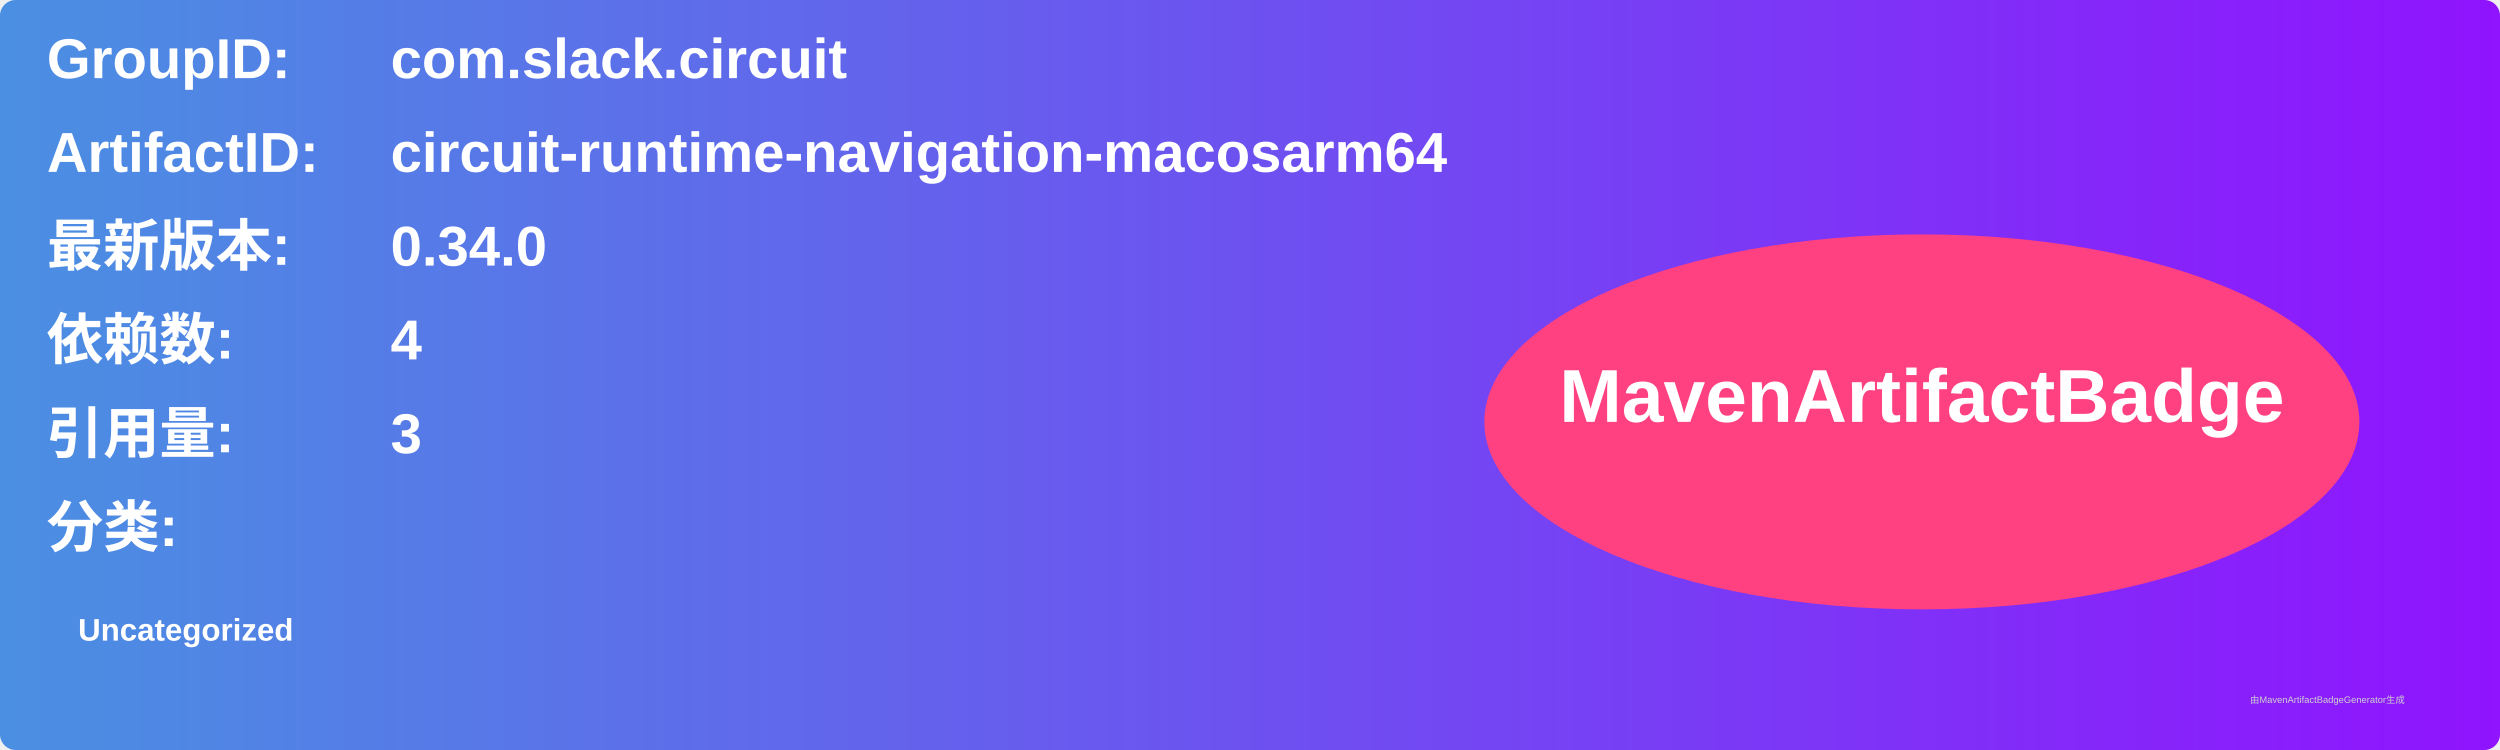
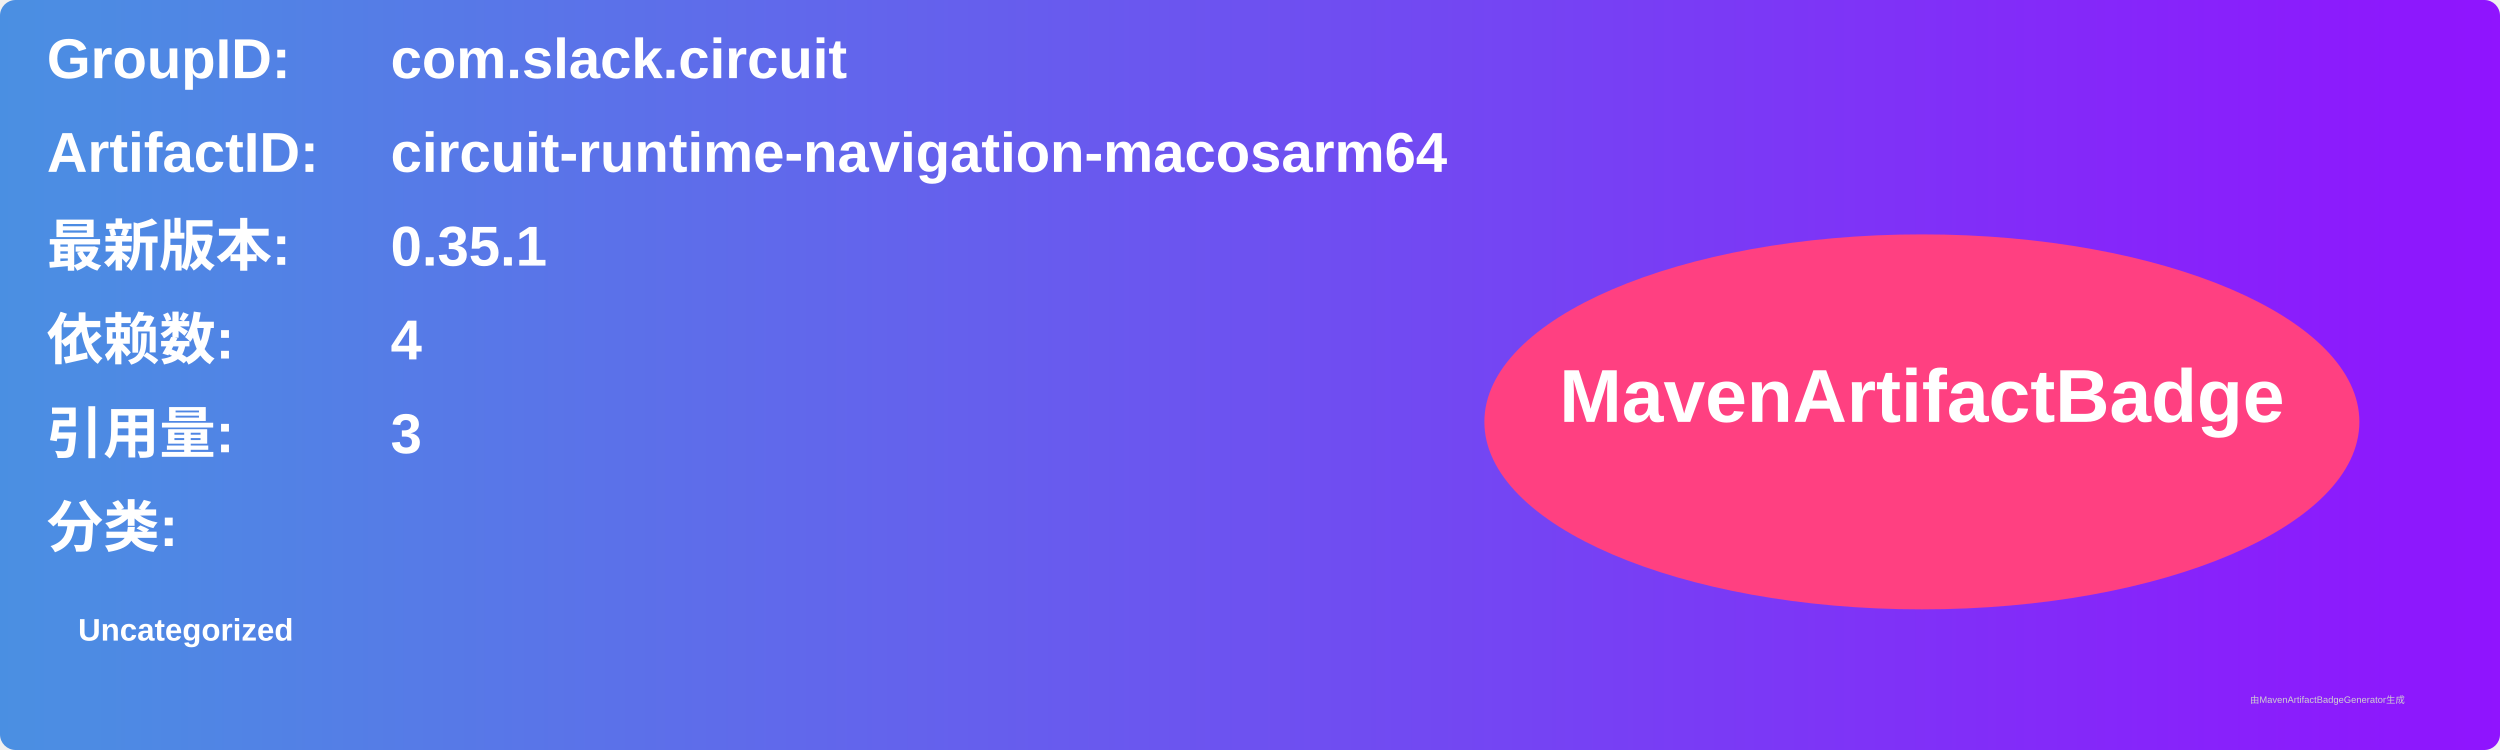
<svg xmlns="http://www.w3.org/2000/svg" width="800" height="240" viewBox="0 0 800 240">
  <linearGradient id="grad" x1="0%" y1="0%" x2="100%" y2="0%">
    <stop offset="0%" stop-color="#4a90e2" />
    <stop offset="100%" stop-color="#9013fe" />
  </linearGradient>
  <rect width="100%" height="100%" rx="5" ry="5" fill="url(#grad)" />
  <g transform="translate(15, 15)">
    <text x="0" y="10" font-family="Arial" font-size="18" fill="white" font-weight="bold" width="260">GroupID:</text>
    <text x="110" y="10" font-family="Arial" font-size="18" fill="white" font-weight="bold" width="460">com.slack.circuit</text>
    <text x="0" y="40" font-family="Arial" font-size="18" fill="white" font-weight="bold" width="260">ArtifactID:</text>
    <text x="110" y="40" font-family="Arial" font-size="18" fill="white" font-weight="bold" width="460">circuit-runtime-navigation-macosarm64</text>
    <text x="0" y="70" font-family="Arial" font-size="18" fill="white" font-weight="bold">最新版本:</text>
    <text x="110" y="70" font-family="Arial" font-size="18" fill="white" font-weight="bold">
-       <tspan font-weight="bold">0.34.0</tspan>
+       <tspan font-weight="bold">0.35.1</tspan>
    </text>
    <text x="0" y="100" font-family="Arial" font-size="18" fill="white" font-weight="bold">依赖数: </text>
    <text x="110" y="100" font-family="Arial" font-size="18" fill="white">
      <tspan font-weight="bold">4</tspan>
    </text>
    <text x="0" y="130" font-family="Arial" font-size="18" fill="white" font-weight="bold">引用量: </text>
    <text x="110" y="130" font-family="Arial" font-size="18" fill="white">
      <tspan font-weight="bold">3</tspan>
    </text>
    <text x="0" y="160" font-family="Arial" font-size="18" fill="white" font-weight="bold">分类:</text>
    <text x="10" y="190" font-family="Arial" font-size="10" fill="white">
      <tspan font-weight="bold">Uncategorized</tspan>
    </text>
    <ellipse cx="600" cy="120" rx="140" ry="60" fill="#ff4081" />
    <text x="600" y="120" text-anchor="middle" font-family="Arial" font-size="24" fill="white" font-weight="bold">MavenArtifactBadge</text>
  </g>
  <text x="720" y="225" font-family="Arial" font-size="3" fill="#d0d0d0">由MavenArtifactBadgeGenerator生成</text>
</svg>
